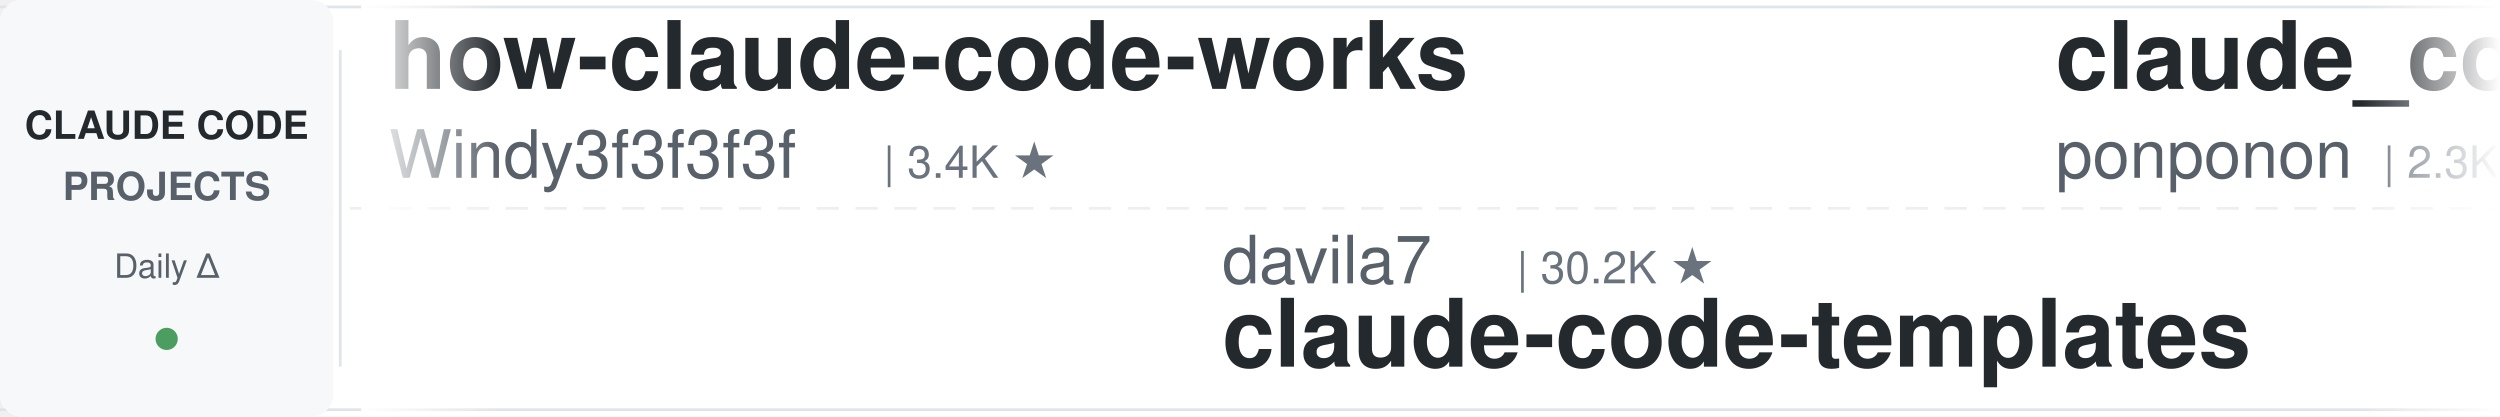
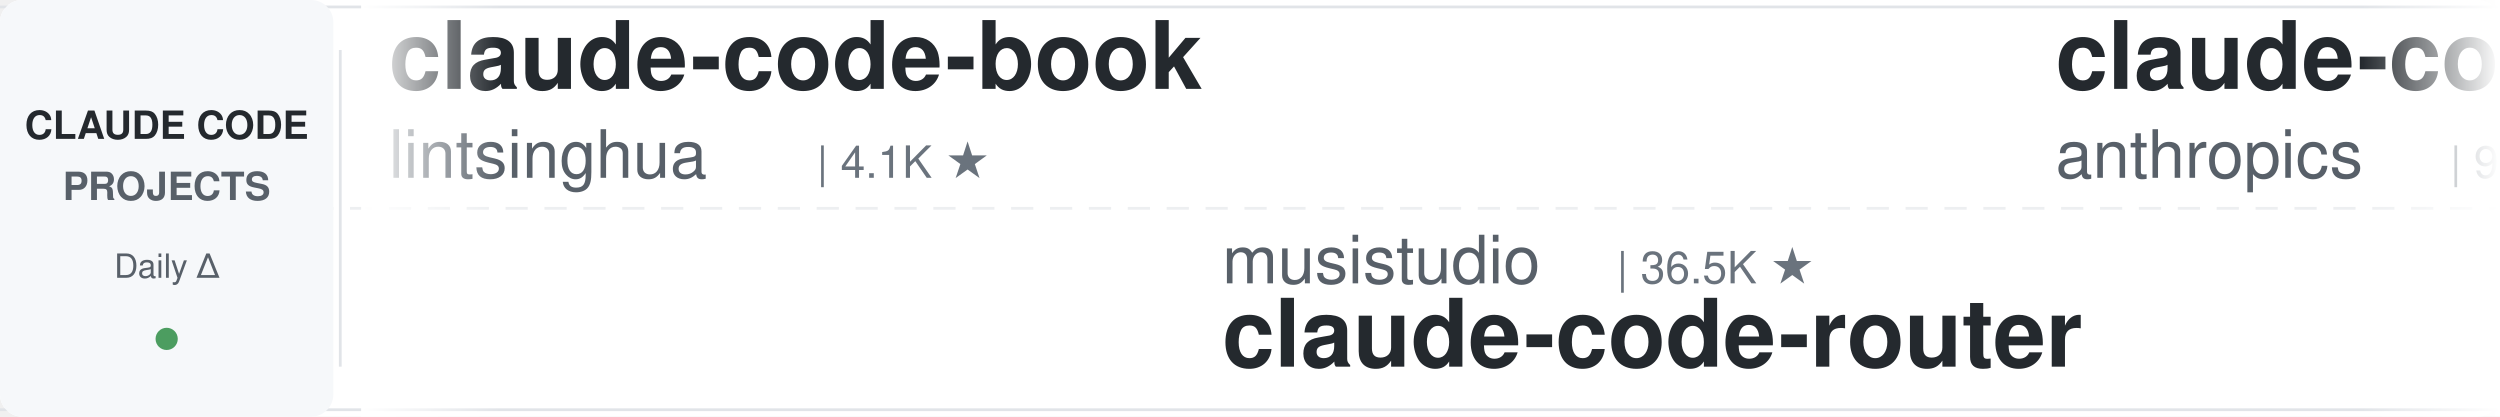
<svg xmlns="http://www.w3.org/2000/svg" width="900" height="150">
  <defs>
    <linearGradient id="leftFade" x1="0%" y1="0%" x2="100%" y2="0%">
      <stop offset="0%" style="stop-color:#ffffff;stop-opacity:1" />
      <stop offset="100%" style="stop-color:#ffffff;stop-opacity:0" />
    </linearGradient>
    <linearGradient id="rightFade" x1="0%" y1="0%" x2="100%" y2="0%">
      <stop offset="0%" style="stop-color:#ffffff;stop-opacity:0" />
      <stop offset="100%" style="stop-color:#ffffff;stop-opacity:1" />
    </linearGradient>
  </defs>
  <rect width="900" height="150" fill="#ffffff" rx="8" />
  <rect x="0" y="2" width="900" height="1" fill="#e1e4e8" />
  <rect x="0" y="147" width="900" height="1" fill="#e1e4e8" />
  <line x1="0" y1="75" x2="900" y2="75" stroke="#e1e4e8" stroke-width="1" stroke-dasharray="8 6" opacity="0.6" />
  <rect x="0" y="0" width="120" height="150" fill="#f6f8fa" rx="8" />
  <text x="60" y="50" font-family="-apple-system, BlinkMacSystemFont, 'Segoe UI', Helvetica, Arial, sans-serif" font-size="14" font-weight="600" fill="#24292e" text-anchor="middle">CLAUDE CODE</text>
  <text x="60" y="72" font-family="-apple-system, BlinkMacSystemFont, 'Segoe UI', Helvetica, Arial, sans-serif" font-size="14" font-weight="600" fill="#586069" text-anchor="middle">PROJECTS</text>
  <text x="60" y="100" font-family="-apple-system, BlinkMacSystemFont, 'Segoe UI', Helvetica, Arial, sans-serif" font-size="12" font-weight="500" fill="#586069" text-anchor="middle">Daily Δ</text>
  <circle cx="60" cy="122" r="4" fill="#22863a" opacity="0.8" />
  <rect x="122" y="18" width="1" height="114" fill="#e1e4e8" />
  <clipPath id="tickerClip">
    <rect x="130" y="0" width="770" height="150" />
  </clipPath>
  <g clip-path="url(#tickerClip)">
    <g id="tickerItems">
      <animateTransform attributeName="transform" attributeType="XML" type="translate" from="0 0" to="-3000 0" dur="54s" repeatCount="indefinite" />
      <g transform="translate(0, 0)">
-         <text x="140" y="32" font-family="-apple-system, BlinkMacSystemFont, 'Segoe UI', Helvetica, Arial, sans-serif" font-size="34" font-weight="600" fill="#24292e">how-claude-code-works</text>
-         <text x="140" y="64" font-family="-apple-system, BlinkMacSystemFont, 'Segoe UI', Helvetica, Arial, sans-serif" font-size="24" font-weight="400" fill="#586069">Windy3f3f3f3f</text>
-         <text x="318" y="64" font-family="-apple-system, BlinkMacSystemFont, 'Segoe UI', Helvetica, Arial, sans-serif" font-size="16" font-weight="500" fill="#6a737d">| 3.4K ★</text>
+         <text x="140" y="32" font-family="-apple-system, BlinkMacSystemFont, 'Segoe UI', Helvetica, Arial, sans-serif" font-size="34" font-weight="600" fill="#24292e">claude-code-book</text>
+         <text x="140" y="64" font-family="-apple-system, BlinkMacSystemFont, 'Segoe UI', Helvetica, Arial, sans-serif" font-size="24" font-weight="400" fill="#586069">lintsinghua</text>
+         <text x="294" y="64" font-family="-apple-system, BlinkMacSystemFont, 'Segoe UI', Helvetica, Arial, sans-serif" font-size="16" font-weight="500" fill="#6a737d">| 4.1K ★</text>
      </g>
      <g transform="translate(300, 0)">
-         <text x="140" y="102" font-family="-apple-system, BlinkMacSystemFont, 'Segoe UI', Helvetica, Arial, sans-serif" font-size="24" font-weight="400" fill="#586069">davila7</text>
-         <text x="246" y="102" font-family="-apple-system, BlinkMacSystemFont, 'Segoe UI', Helvetica, Arial, sans-serif" font-size="16" font-weight="500" fill="#6a737d">| 30.2K ★</text>
-         <text x="140" y="132" font-family="-apple-system, BlinkMacSystemFont, 'Segoe UI', Helvetica, Arial, sans-serif" font-size="34" font-weight="600" fill="#24292e">claude-code-templates</text>
+         <text x="140" y="102" font-family="-apple-system, BlinkMacSystemFont, 'Segoe UI', Helvetica, Arial, sans-serif" font-size="24" font-weight="400" fill="#586069">musistudio</text>
+         <text x="282" y="102" font-family="-apple-system, BlinkMacSystemFont, 'Segoe UI', Helvetica, Arial, sans-serif" font-size="16" font-weight="500" fill="#6a737d">| 36.5K ★</text>
+         <text x="140" y="132" font-family="-apple-system, BlinkMacSystemFont, 'Segoe UI', Helvetica, Arial, sans-serif" font-size="34" font-weight="600" fill="#24292e">claude-code-router</text>
      </g>
      <g transform="translate(600, 0)">
-         <text x="140" y="32" font-family="-apple-system, BlinkMacSystemFont, 'Segoe UI', Helvetica, Arial, sans-serif" font-size="34" font-weight="600" fill="#24292e">claude_code_src</text>
-         <text x="140" y="64" font-family="-apple-system, BlinkMacSystemFont, 'Segoe UI', Helvetica, Arial, sans-serif" font-size="24" font-weight="400" fill="#586069">ponponon</text>
-         <text x="258" y="64" font-family="-apple-system, BlinkMacSystemFont, 'Segoe UI', Helvetica, Arial, sans-serif" font-size="16" font-weight="500" fill="#6a737d">| 2.3K ★</text>
+         <text x="140" y="32" font-family="-apple-system, BlinkMacSystemFont, 'Segoe UI', Helvetica, Arial, sans-serif" font-size="34" font-weight="600" fill="#24292e">claude-code-base-action</text>
+         <text x="140" y="64" font-family="-apple-system, BlinkMacSystemFont, 'Segoe UI', Helvetica, Arial, sans-serif" font-size="24" font-weight="400" fill="#586069">anthropics</text>
+         <text x="282" y="64" font-family="-apple-system, BlinkMacSystemFont, 'Segoe UI', Helvetica, Arial, sans-serif" font-size="16" font-weight="500" fill="#6a737d">| 942 ★</text>
      </g>
      <g transform="translate(900, 0)">
-         <text x="140" y="102" font-family="-apple-system, BlinkMacSystemFont, 'Segoe UI', Helvetica, Arial, sans-serif" font-size="24" font-weight="400" fill="#586069">Njengah</text>
-         <text x="246" y="102" font-family="-apple-system, BlinkMacSystemFont, 'Segoe UI', Helvetica, Arial, sans-serif" font-size="16" font-weight="500" fill="#6a737d">| 1.9K ★</text>
-         <text x="140" y="132" font-family="-apple-system, BlinkMacSystemFont, 'Segoe UI', Helvetica, Arial, sans-serif" font-size="34" font-weight="600" fill="#24292e">claude-code-cheat-sheet</text>
+         <text x="140" y="102" font-family="-apple-system, BlinkMacSystemFont, 'Segoe UI', Helvetica, Arial, sans-serif" font-size="24" font-weight="400" fill="#586069">ChrisWiles</text>
+         <text x="282" y="102" font-family="-apple-system, BlinkMacSystemFont, 'Segoe UI', Helvetica, Arial, sans-serif" font-size="16" font-weight="500" fill="#6a737d">| 6.0K ★</text>
+         <text x="140" y="132" font-family="-apple-system, BlinkMacSystemFont, 'Segoe UI', Helvetica, Arial, sans-serif" font-size="34" font-weight="600" fill="#24292e">claude-code-showcase</text>
      </g>
      <g transform="translate(1200, 0)">
-         <text x="140" y="32" font-family="-apple-system, BlinkMacSystemFont, 'Segoe UI', Helvetica, Arial, sans-serif" font-size="34" font-weight="600" fill="#24292e">awesome-claude-code-suba...</text>
-         <text x="140" y="64" font-family="-apple-system, BlinkMacSystemFont, 'Segoe UI', Helvetica, Arial, sans-serif" font-size="24" font-weight="400" fill="#586069">VoltAgent</text>
-         <text x="270" y="64" font-family="-apple-system, BlinkMacSystemFont, 'Segoe UI', Helvetica, Arial, sans-serif" font-size="16" font-weight="500" fill="#6a737d">| 24.2K ★</text>
+         <text x="140" y="32" font-family="-apple-system, BlinkMacSystemFont, 'Segoe UI', Helvetica, Arial, sans-serif" font-size="34" font-weight="600" fill="#24292e">claude-code-infrastructu...</text>
+         <text x="140" y="64" font-family="-apple-system, BlinkMacSystemFont, 'Segoe UI', Helvetica, Arial, sans-serif" font-size="24" font-weight="400" fill="#586069">diet103</text>
+         <text x="246" y="64" font-family="-apple-system, BlinkMacSystemFont, 'Segoe UI', Helvetica, Arial, sans-serif" font-size="16" font-weight="500" fill="#6a737d">| 10.0K ★</text>
      </g>
      <g transform="translate(1500, 0)">
-         <text x="140" y="102" font-family="-apple-system, BlinkMacSystemFont, 'Segoe UI', Helvetica, Arial, sans-serif" font-size="24" font-weight="400" fill="#586069">OneRedOak</text>
-         <text x="270" y="102" font-family="-apple-system, BlinkMacSystemFont, 'Segoe UI', Helvetica, Arial, sans-serif" font-size="16" font-weight="500" fill="#6a737d">| 3.9K ★</text>
-         <text x="140" y="132" font-family="-apple-system, BlinkMacSystemFont, 'Segoe UI', Helvetica, Arial, sans-serif" font-size="34" font-weight="600" fill="#24292e">claude-code-workflows</text>
+         <text x="140" y="102" font-family="-apple-system, BlinkMacSystemFont, 'Segoe UI', Helvetica, Arial, sans-serif" font-size="24" font-weight="400" fill="#586069">asgeirtj</text>
+         <text x="258" y="102" font-family="-apple-system, BlinkMacSystemFont, 'Segoe UI', Helvetica, Arial, sans-serif" font-size="16" font-weight="500" fill="#6a737d">| 62.7K ★</text>
+         <text x="140" y="132" font-family="-apple-system, BlinkMacSystemFont, 'Segoe UI', Helvetica, Arial, sans-serif" font-size="34" font-weight="600" fill="#24292e">system_prompts_leaks</text>
      </g>
      <g transform="translate(1800, 0)">
-         <text x="140" y="32" font-family="-apple-system, BlinkMacSystemFont, 'Segoe UI', Helvetica, Arial, sans-serif" font-size="34" font-weight="600" fill="#24292e">Claude-Code-Source-Study</text>
-         <text x="140" y="64" font-family="-apple-system, BlinkMacSystemFont, 'Segoe UI', Helvetica, Arial, sans-serif" font-size="24" font-weight="400" fill="#586069">luyao618</text>
-         <text x="258" y="64" font-family="-apple-system, BlinkMacSystemFont, 'Segoe UI', Helvetica, Arial, sans-serif" font-size="16" font-weight="500" fill="#6a737d">| 1.7K ★</text>
+         <text x="140" y="32" font-family="-apple-system, BlinkMacSystemFont, 'Segoe UI', Helvetica, Arial, sans-serif" font-size="34" font-weight="600" fill="#24292e">claude-code-cheat-sheet</text>
+         <text x="140" y="64" font-family="-apple-system, BlinkMacSystemFont, 'Segoe UI', Helvetica, Arial, sans-serif" font-size="24" font-weight="400" fill="#586069">Njengah</text>
+         <text x="246" y="64" font-family="-apple-system, BlinkMacSystemFont, 'Segoe UI', Helvetica, Arial, sans-serif" font-size="16" font-weight="500" fill="#6a737d">| 1.9K ★</text>
      </g>
      <g transform="translate(2100, 0)">
-         <text x="140" y="102" font-family="-apple-system, BlinkMacSystemFont, 'Segoe UI', Helvetica, Arial, sans-serif" font-size="24" font-weight="400" fill="#586069">repowise-dev</text>
-         <text x="306" y="102" font-family="-apple-system, BlinkMacSystemFont, 'Segoe UI', Helvetica, Arial, sans-serif" font-size="16" font-weight="500" fill="#6a737d">| 1.2K ★</text>
-         <text x="140" y="132" font-family="-apple-system, BlinkMacSystemFont, 'Segoe UI', Helvetica, Arial, sans-serif" font-size="34" font-weight="600" fill="#24292e">claude-code-prompts</text>
+         <text x="140" y="102" font-family="-apple-system, BlinkMacSystemFont, 'Segoe UI', Helvetica, Arial, sans-serif" font-size="24" font-weight="400" fill="#586069">anthropics</text>
+         <text x="282" y="102" font-family="-apple-system, BlinkMacSystemFont, 'Segoe UI', Helvetica, Arial, sans-serif" font-size="16" font-weight="500" fill="#6a737d">| 8.6K ★</text>
+         <text x="140" y="132" font-family="-apple-system, BlinkMacSystemFont, 'Segoe UI', Helvetica, Arial, sans-serif" font-size="34" font-weight="600" fill="#24292e">claude-code-action</text>
      </g>
      <g transform="translate(2400, 0)">
-         <text x="140" y="32" font-family="-apple-system, BlinkMacSystemFont, 'Segoe UI', Helvetica, Arial, sans-serif" font-size="34" font-weight="600" fill="#24292e">sc-claude-code-files</text>
-         <text x="140" y="64" font-family="-apple-system, BlinkMacSystemFont, 'Segoe UI', Helvetica, Arial, sans-serif" font-size="24" font-weight="400" fill="#586069">https-deeplearning-ai</text>
-         <text x="414" y="64" font-family="-apple-system, BlinkMacSystemFont, 'Segoe UI', Helvetica, Arial, sans-serif" font-size="16" font-weight="500" fill="#6a737d">| 540 ★</text>
+         <text x="140" y="32" font-family="-apple-system, BlinkMacSystemFont, 'Segoe UI', Helvetica, Arial, sans-serif" font-size="34" font-weight="600" fill="#24292e">claude-code-best-practic...</text>
+         <text x="140" y="64" font-family="-apple-system, BlinkMacSystemFont, 'Segoe UI', Helvetica, Arial, sans-serif" font-size="24" font-weight="400" fill="#586069">shanraisshan</text>
+         <text x="306" y="64" font-family="-apple-system, BlinkMacSystemFont, 'Segoe UI', Helvetica, Arial, sans-serif" font-size="16" font-weight="500" fill="#6a737d">| 64.2K ★</text>
      </g>
      <g transform="translate(2700, 0)">
-         <text x="140" y="102" font-family="-apple-system, BlinkMacSystemFont, 'Segoe UI', Helvetica, Arial, sans-serif" font-size="24" font-weight="400" fill="#586069">Maciek-roboblog</text>
-         <text x="342" y="102" font-family="-apple-system, BlinkMacSystemFont, 'Segoe UI', Helvetica, Arial, sans-serif" font-size="16" font-weight="500" fill="#6a737d">| 8.6K ★</text>
-         <text x="140" y="132" font-family="-apple-system, BlinkMacSystemFont, 'Segoe UI', Helvetica, Arial, sans-serif" font-size="34" font-weight="600" fill="#24292e">Claude-Code-Usage-Monito...</text>
+         <text x="140" y="102" font-family="-apple-system, BlinkMacSystemFont, 'Segoe UI', Helvetica, Arial, sans-serif" font-size="24" font-weight="400" fill="#586069">ding113</text>
+         <text x="246" y="102" font-family="-apple-system, BlinkMacSystemFont, 'Segoe UI', Helvetica, Arial, sans-serif" font-size="16" font-weight="500" fill="#6a737d">| 3.3K ★</text>
+         <text x="140" y="132" font-family="-apple-system, BlinkMacSystemFont, 'Segoe UI', Helvetica, Arial, sans-serif" font-size="34" font-weight="600" fill="#24292e">claude-code-hub</text>
      </g>
      <g transform="translate(3000, 0)">
-         <text x="140" y="32" font-family="-apple-system, BlinkMacSystemFont, 'Segoe UI', Helvetica, Arial, sans-serif" font-size="34" font-weight="600" fill="#24292e">how-claude-code-works</text>
-         <text x="140" y="64" font-family="-apple-system, BlinkMacSystemFont, 'Segoe UI', Helvetica, Arial, sans-serif" font-size="24" font-weight="400" fill="#586069">Windy3f3f3f3f</text>
-         <text x="318" y="64" font-family="-apple-system, BlinkMacSystemFont, 'Segoe UI', Helvetica, Arial, sans-serif" font-size="16" font-weight="500" fill="#6a737d">| 3.4K ★</text>
+         <text x="140" y="32" font-family="-apple-system, BlinkMacSystemFont, 'Segoe UI', Helvetica, Arial, sans-serif" font-size="34" font-weight="600" fill="#24292e">claude-code-book</text>
+         <text x="140" y="64" font-family="-apple-system, BlinkMacSystemFont, 'Segoe UI', Helvetica, Arial, sans-serif" font-size="24" font-weight="400" fill="#586069">lintsinghua</text>
+         <text x="294" y="64" font-family="-apple-system, BlinkMacSystemFont, 'Segoe UI', Helvetica, Arial, sans-serif" font-size="16" font-weight="500" fill="#6a737d">| 4.1K ★</text>
      </g>
      <g transform="translate(3300, 0)">
-         <text x="140" y="102" font-family="-apple-system, BlinkMacSystemFont, 'Segoe UI', Helvetica, Arial, sans-serif" font-size="24" font-weight="400" fill="#586069">davila7</text>
-         <text x="246" y="102" font-family="-apple-system, BlinkMacSystemFont, 'Segoe UI', Helvetica, Arial, sans-serif" font-size="16" font-weight="500" fill="#6a737d">| 30.2K ★</text>
-         <text x="140" y="132" font-family="-apple-system, BlinkMacSystemFont, 'Segoe UI', Helvetica, Arial, sans-serif" font-size="34" font-weight="600" fill="#24292e">claude-code-templates</text>
+         <text x="140" y="102" font-family="-apple-system, BlinkMacSystemFont, 'Segoe UI', Helvetica, Arial, sans-serif" font-size="24" font-weight="400" fill="#586069">musistudio</text>
+         <text x="282" y="102" font-family="-apple-system, BlinkMacSystemFont, 'Segoe UI', Helvetica, Arial, sans-serif" font-size="16" font-weight="500" fill="#6a737d">| 36.5K ★</text>
+         <text x="140" y="132" font-family="-apple-system, BlinkMacSystemFont, 'Segoe UI', Helvetica, Arial, sans-serif" font-size="34" font-weight="600" fill="#24292e">claude-code-router</text>
      </g>
      <g transform="translate(3600, 0)">
-         <text x="140" y="32" font-family="-apple-system, BlinkMacSystemFont, 'Segoe UI', Helvetica, Arial, sans-serif" font-size="34" font-weight="600" fill="#24292e">claude_code_src</text>
-         <text x="140" y="64" font-family="-apple-system, BlinkMacSystemFont, 'Segoe UI', Helvetica, Arial, sans-serif" font-size="24" font-weight="400" fill="#586069">ponponon</text>
-         <text x="258" y="64" font-family="-apple-system, BlinkMacSystemFont, 'Segoe UI', Helvetica, Arial, sans-serif" font-size="16" font-weight="500" fill="#6a737d">| 2.3K ★</text>
+         <text x="140" y="32" font-family="-apple-system, BlinkMacSystemFont, 'Segoe UI', Helvetica, Arial, sans-serif" font-size="34" font-weight="600" fill="#24292e">claude-code-base-action</text>
+         <text x="140" y="64" font-family="-apple-system, BlinkMacSystemFont, 'Segoe UI', Helvetica, Arial, sans-serif" font-size="24" font-weight="400" fill="#586069">anthropics</text>
+         <text x="282" y="64" font-family="-apple-system, BlinkMacSystemFont, 'Segoe UI', Helvetica, Arial, sans-serif" font-size="16" font-weight="500" fill="#6a737d">| 942 ★</text>
      </g>
      <g transform="translate(3900, 0)">
-         <text x="140" y="102" font-family="-apple-system, BlinkMacSystemFont, 'Segoe UI', Helvetica, Arial, sans-serif" font-size="24" font-weight="400" fill="#586069">Njengah</text>
-         <text x="246" y="102" font-family="-apple-system, BlinkMacSystemFont, 'Segoe UI', Helvetica, Arial, sans-serif" font-size="16" font-weight="500" fill="#6a737d">| 1.9K ★</text>
-         <text x="140" y="132" font-family="-apple-system, BlinkMacSystemFont, 'Segoe UI', Helvetica, Arial, sans-serif" font-size="34" font-weight="600" fill="#24292e">claude-code-cheat-sheet</text>
+         <text x="140" y="102" font-family="-apple-system, BlinkMacSystemFont, 'Segoe UI', Helvetica, Arial, sans-serif" font-size="24" font-weight="400" fill="#586069">ChrisWiles</text>
+         <text x="282" y="102" font-family="-apple-system, BlinkMacSystemFont, 'Segoe UI', Helvetica, Arial, sans-serif" font-size="16" font-weight="500" fill="#6a737d">| 6.0K ★</text>
+         <text x="140" y="132" font-family="-apple-system, BlinkMacSystemFont, 'Segoe UI', Helvetica, Arial, sans-serif" font-size="34" font-weight="600" fill="#24292e">claude-code-showcase</text>
      </g>
    </g>
  </g>
  <rect x="130" y="0" width="50" height="150" fill="url(#leftFade)" />
  <rect x="850" y="0" width="50" height="150" fill="url(#rightFade)" />
</svg>
